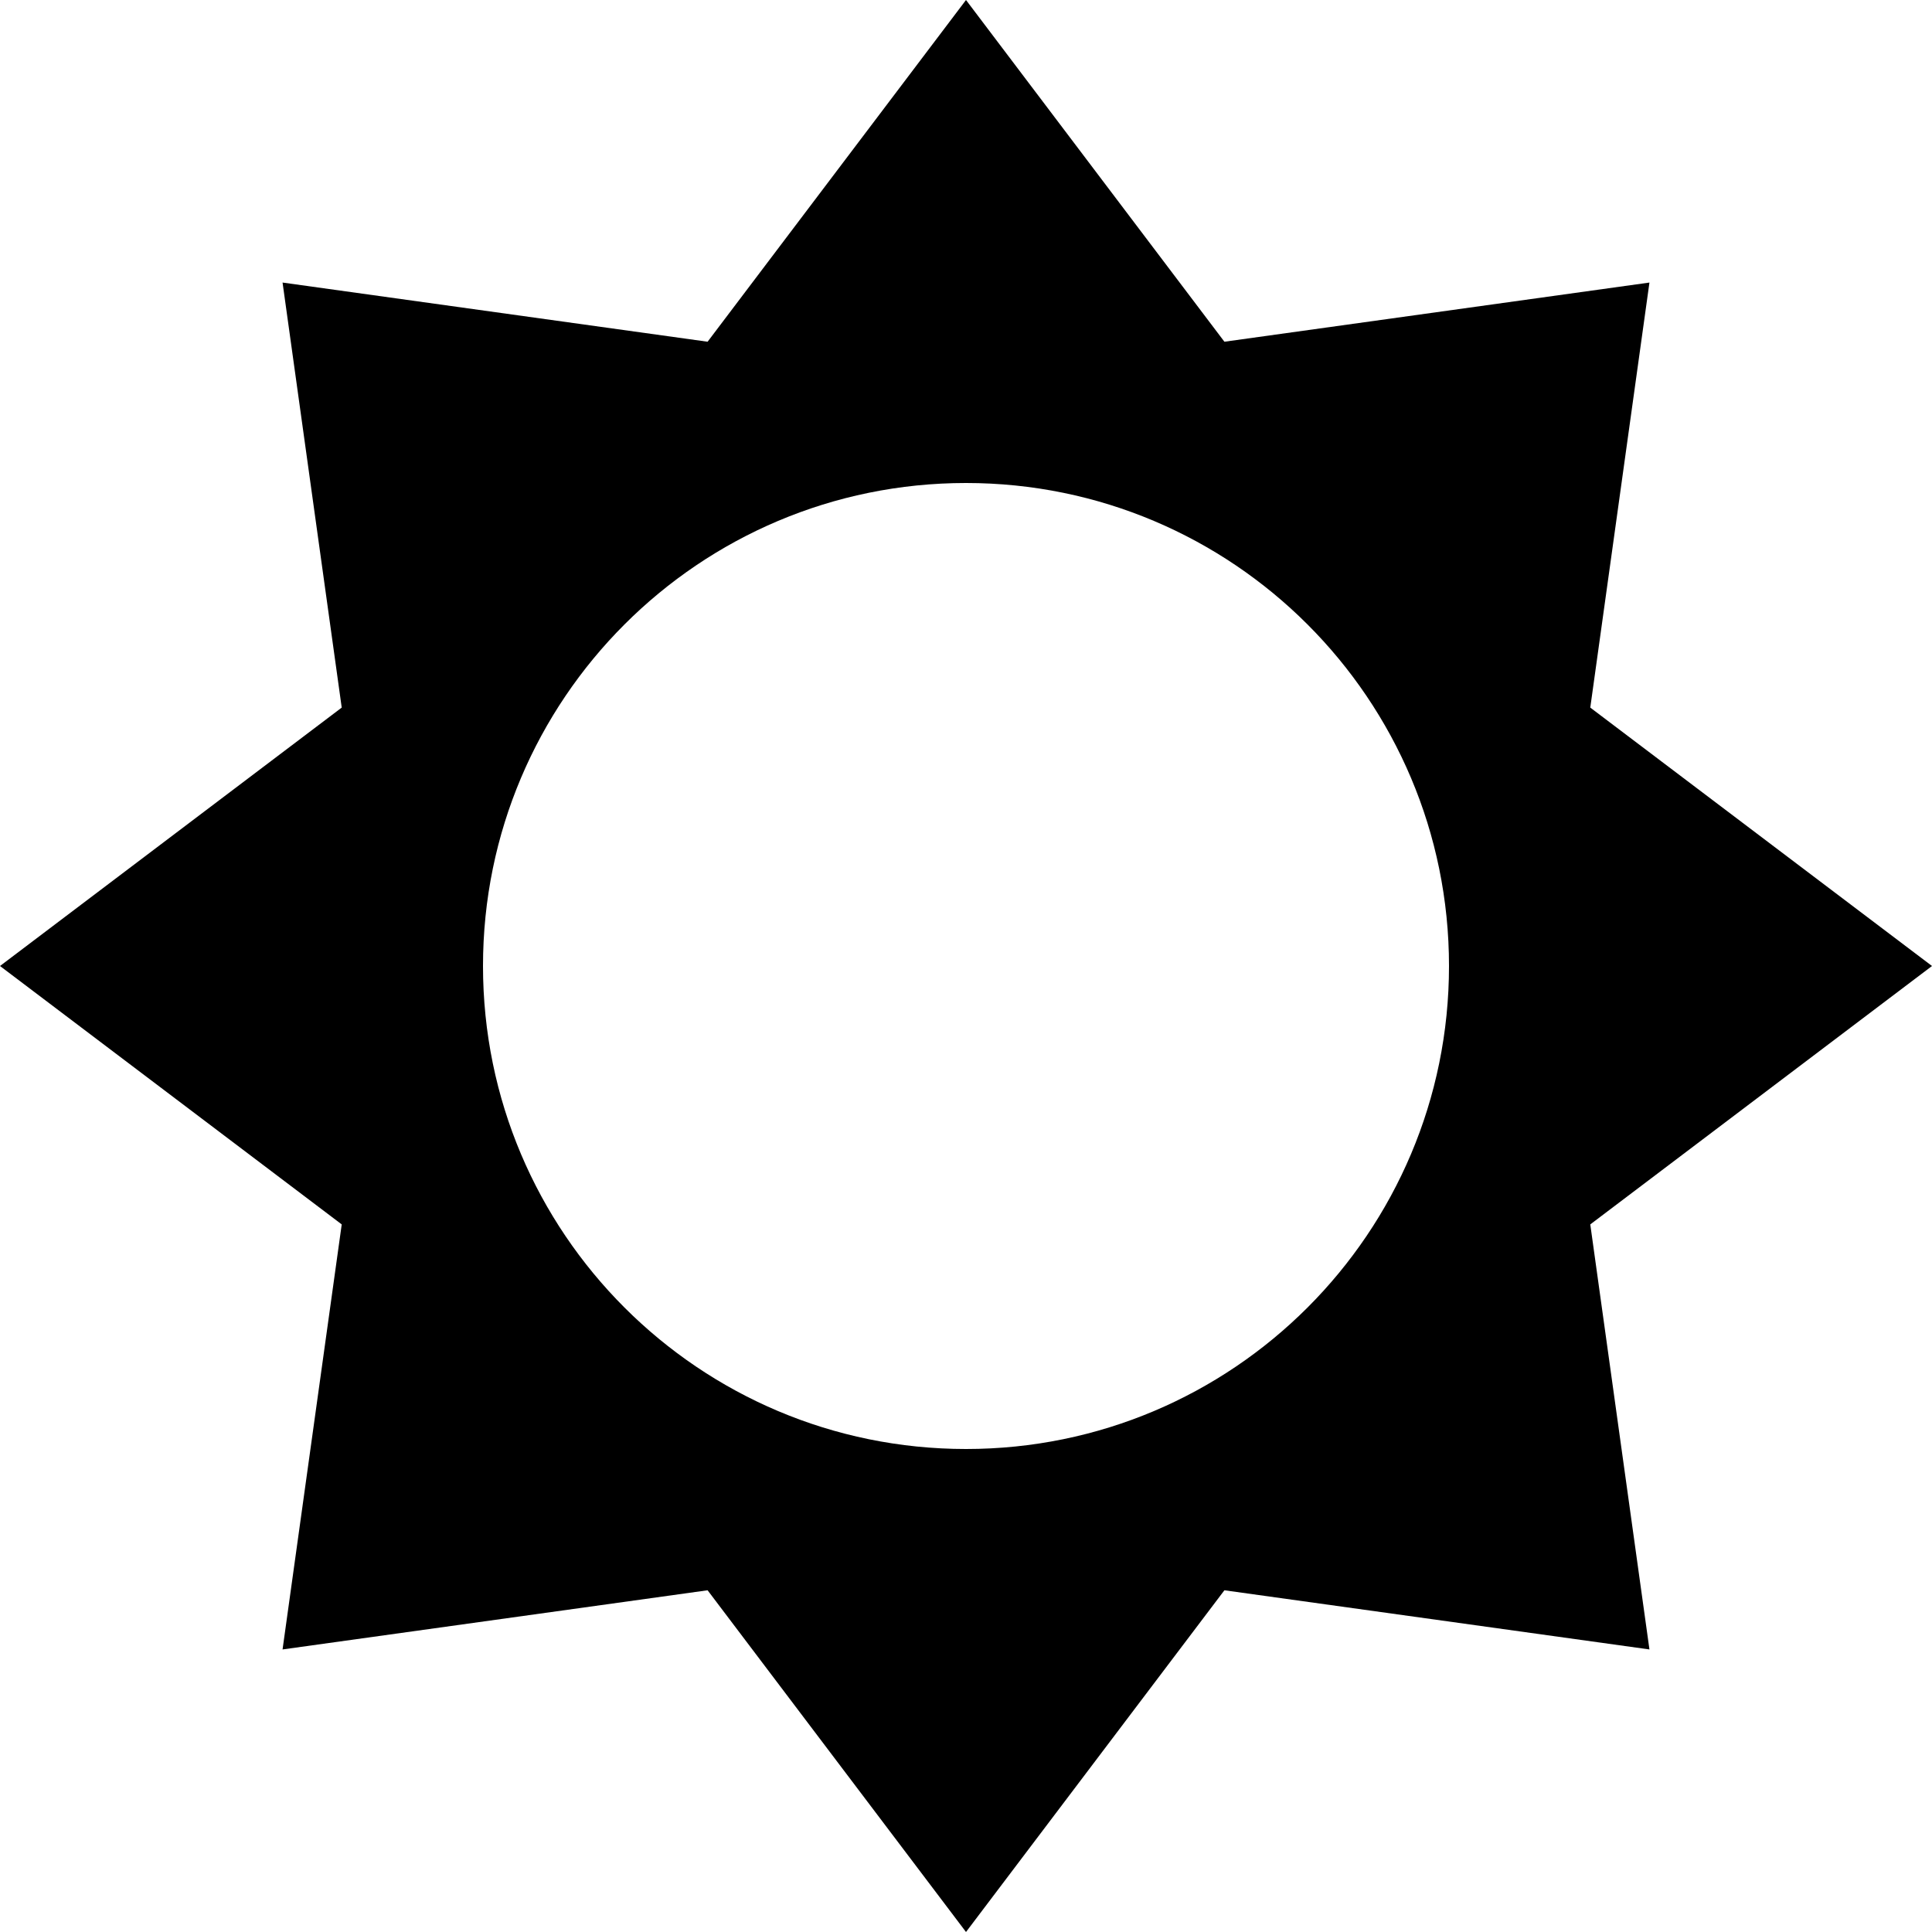
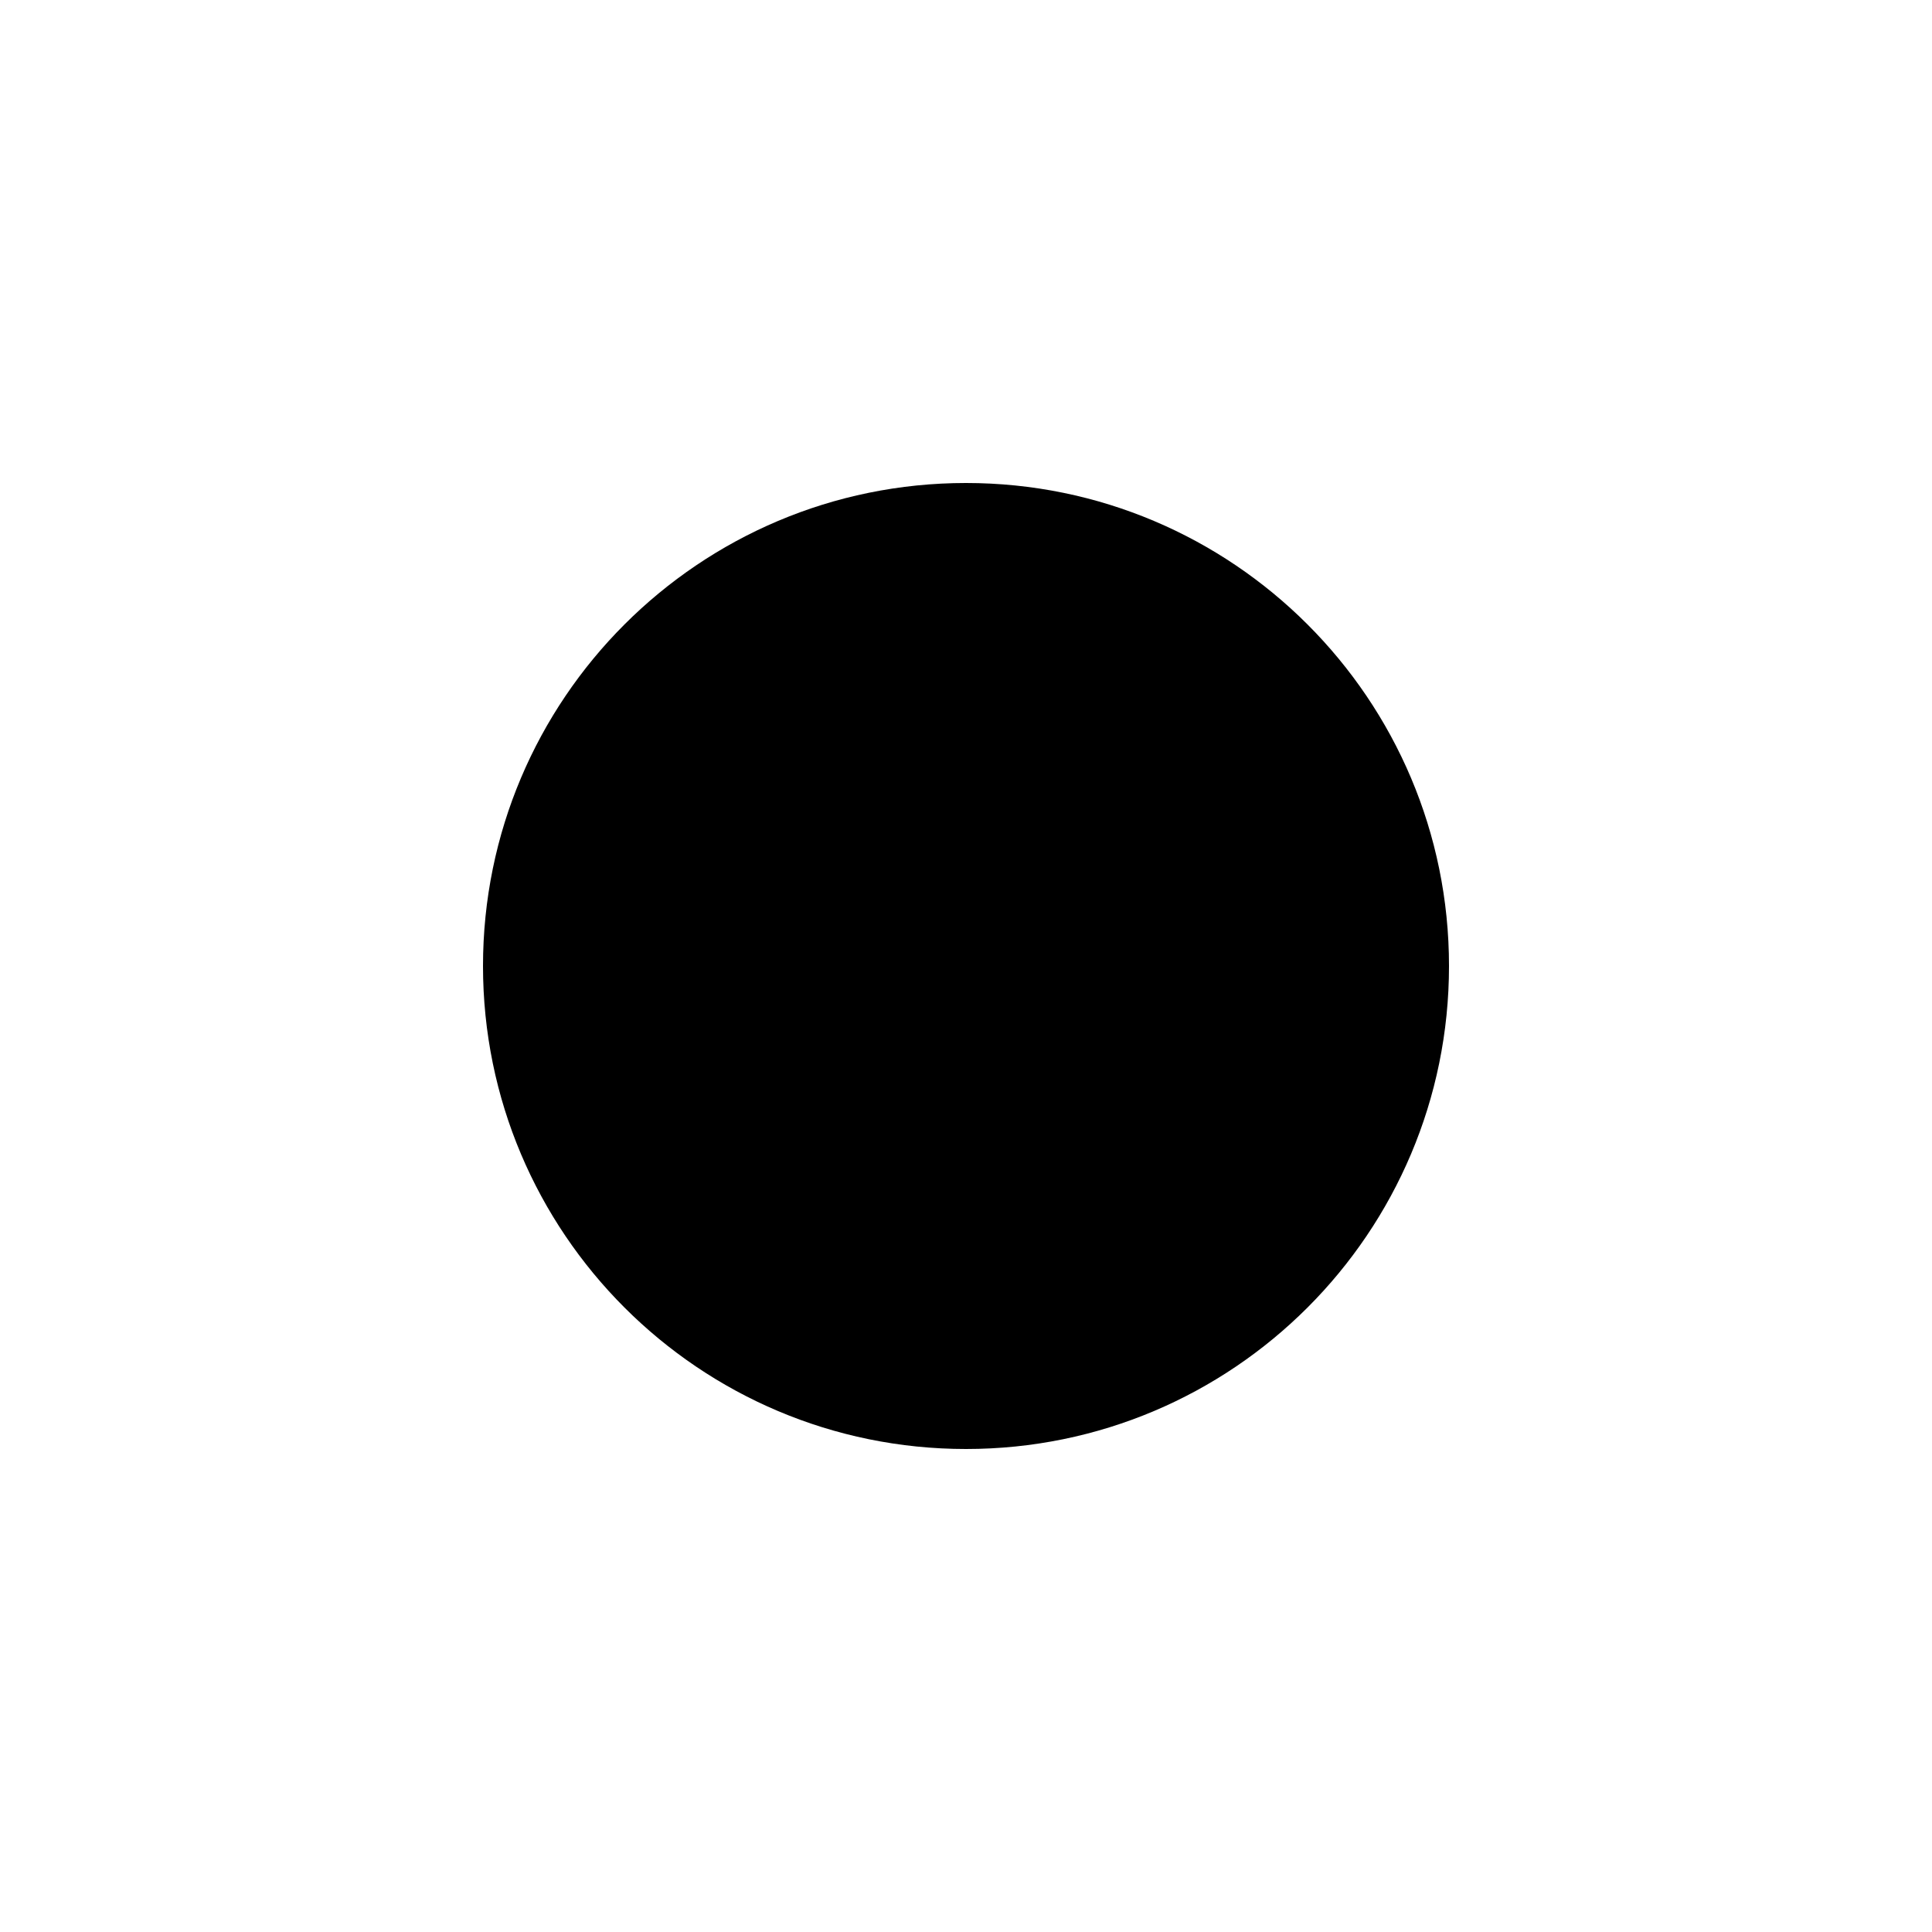
- <svg xmlns="http://www.w3.org/2000/svg" viewBox="0 0 16 16" fill="context-fill #0b0b0b">
-   <path fill-rule="evenodd" d="M10.14 2.83L8 0 5.86 2.83l-3.52-.49.49 3.52L0 8l2.83 2.14-.49 3.52 3.52-.49L8 16l2.14-2.83 3.52.49-.49-3.52L16 8l-2.83-2.14.49-3.52-3.52.49zM8 12a4 4 0 100-8 4 4 0 000 8z" />
+ <svg xmlns="http://www.w3.org/2000/svg" viewBox="0 0 16 16" fill="context-fill #0b0b0b" stroke="context-stroke #0b0b0b">
+   <ellipse cx="8" cy="8" rx="4" ry="4" />
+   <path d="M8 1V2M8 14V15M1 8H2M14 8H15M3.05 3.05L3.757 3.757M12.243 12.243L12.95 12.95M3.05 12.95L3.757 12.243M12.243 3.757L12.95 3.05" stroke-width="2" stroke-linecap="round" />
</svg>
